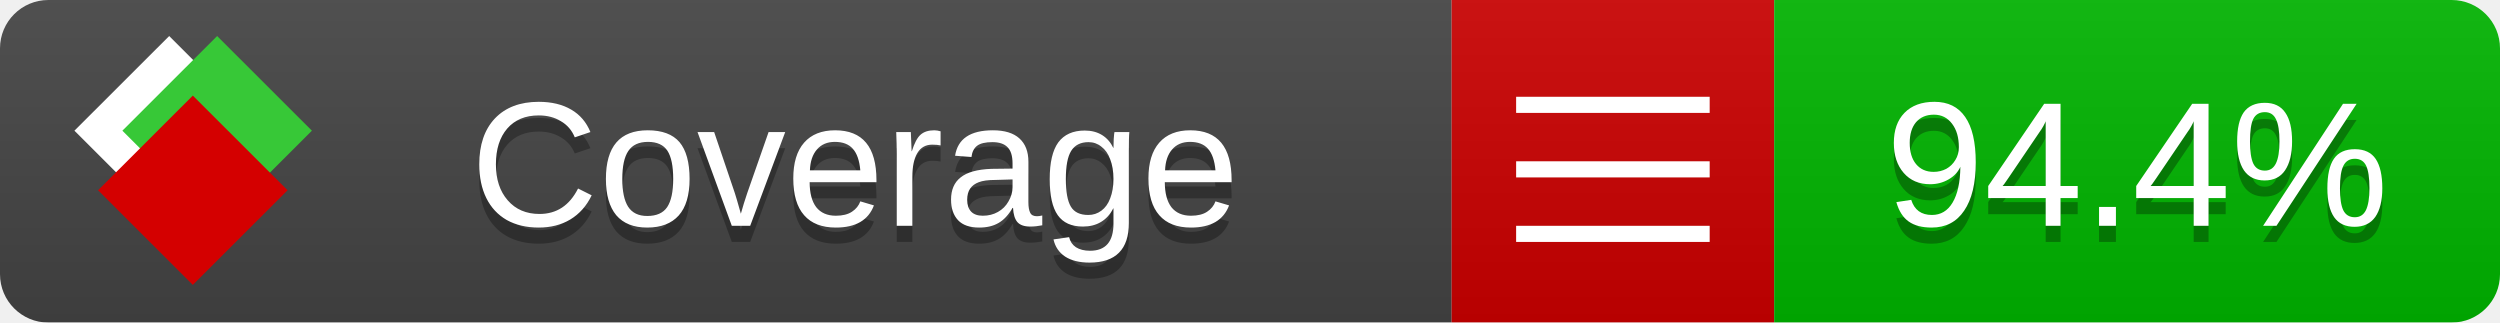
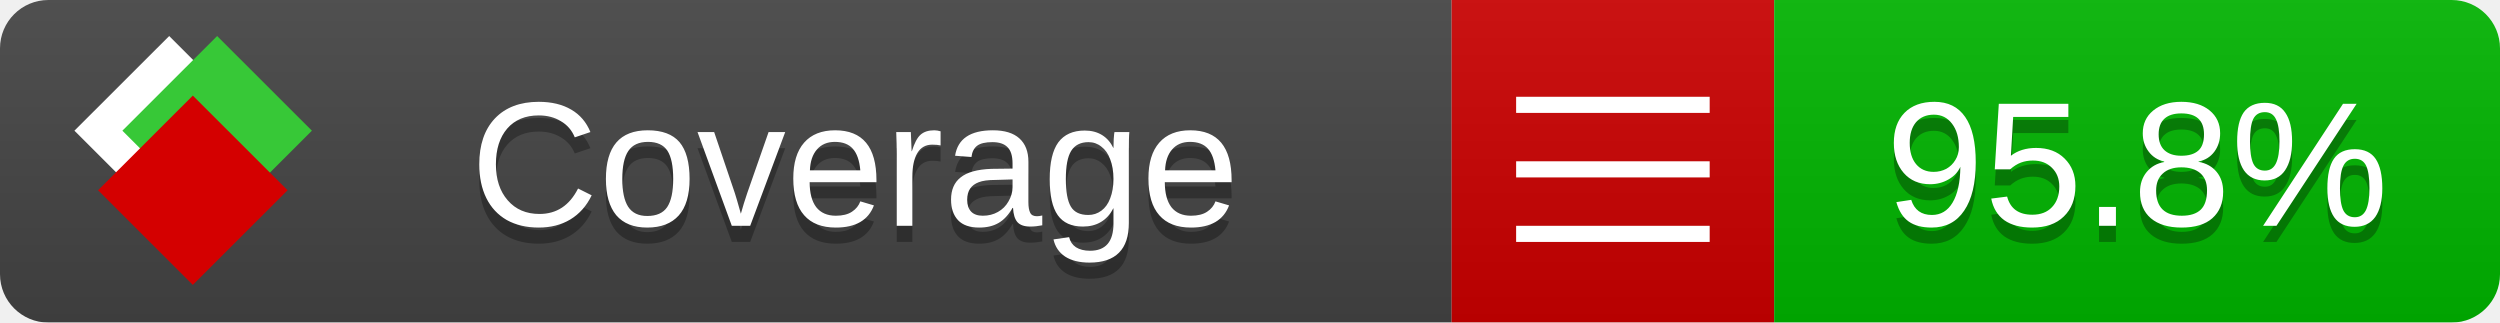
<svg xmlns="http://www.w3.org/2000/svg" xmlns:xlink="http://www.w3.org/1999/xlink" width="155" height="20">
  <style type="text/css">
          
            @keyframes fade1 {
                0% { visibility: visible; opacity: 1; }
               27% { visibility: visible; opacity: 1; }
               33% { visibility: hidden; opacity: 0; }
               60% { visibility: hidden; opacity: 0; }
               66% { visibility: hidden; opacity: 0; }
               93% { visibility: hidden; opacity: 0; }
              100% { visibility: visible; opacity: 1; }
            }
            @keyframes fade2 {
                0% { visibility: hidden; opacity: 0; }
               27% { visibility: hidden; opacity: 0; }
               33% { visibility: visible; opacity: 1; }
               60% { visibility: visible; opacity: 1; }
               66% { visibility: hidden; opacity: 0; }
               93% { visibility: hidden; opacity: 0; }
              100% { visibility: hidden; opacity: 0; }
            }
            @keyframes fade3 {
                0% { visibility: hidden; opacity: 0; }
               27% { visibility: hidden; opacity: 0; }
               33% { visibility: hidden; opacity: 0; }
               60% { visibility: hidden; opacity: 0; }
               66% { visibility: visible; opacity: 1; }
               93% { visibility: visible; opacity: 1; }
              100% { visibility: hidden; opacity: 0; }
            }
            .linecoverage {
                animation-duration: 15s;
                animation-name: fade1;
                animation-iteration-count: infinite;
            }
            .branchcoverage {
                animation-duration: 15s;
                animation-name: fade2;
                animation-iteration-count: infinite;
            }
            .methodcoverage {
                animation-duration: 15s;
                animation-name: fade3;
                animation-iteration-count: infinite;
            }
          
    </style>
  <defs>
    <linearGradient id="gradient" x2="0" y2="100%">
      <stop offset="0" stop-color="#bbb" stop-opacity=".1" />
      <stop offset="1" stop-opacity=".1" />
    </linearGradient>
    <linearGradient id="c">
      <stop offset="0" stop-color="#d40000" />
      <stop offset="1" stop-color="#ff2a2a" />
    </linearGradient>
    <linearGradient id="a">
      <stop offset="0" stop-color="#e0e0de" />
      <stop offset="1" stop-color="#fff" />
    </linearGradient>
    <linearGradient id="b">
      <stop offset="0" stop-color="#37c837" />
      <stop offset="1" stop-color="#217821" />
    </linearGradient>
    <linearGradient xlink:href="#a" id="e" x1="106.44" x2="69.96" y1="-11.96" y2="-46.84" gradientTransform="matrix(-.8426 -.00045 -.00045 -.8426 -94.27 -75.82)" gradientUnits="userSpaceOnUse" />
    <linearGradient xlink:href="#b" id="f" x1="56.19" x2="77.97" y1="-23.45" y2="10.62" gradientTransform="matrix(.8426 .00045 .00045 .8426 94.27 75.82)" gradientUnits="userSpaceOnUse" />
    <linearGradient xlink:href="#c" id="g" x1="79.98" x2="132.9" y1="10.79" y2="10.79" gradientTransform="matrix(.8426 .00045 .00045 .8426 94.27 75.82)" gradientUnits="userSpaceOnUse" />
    <mask id="mask">
      <rect width="155" height="20" rx="3" fill="#fff" />
    </mask>
    <g id="icon" transform="matrix(.04486 0 0 .04481 -.48 -.63)">
      <rect width="52.92" height="52.92" x="-109.72" y="-27.13" fill="url(#e)" transform="rotate(-135)" />
      <rect width="52.92" height="52.92" x="70.19" y="-39.18" fill="url(#f)" transform="rotate(45)" />
      <rect width="52.92" height="52.92" x="80.05" y="-15.74" fill="url(#g)" transform="rotate(45)" />
    </g>
  </defs>
  <g mask="url(#mask)">
    <rect x="0" y="0" width="90" height="20" fill="#444" />
    <rect x="90" y="0" width="20" height="20" fill="#c00" />
    <rect x="110" y="0" width="45" height="20" fill="#00B600" />
    <rect x="0" y="0" width="155" height="20" fill="url(#gradient)" />
  </g>
  <g>
    <path class="" stroke="#fff" d="M94 6.5 h12 M94 10.5 h12 M94 14.5 h12" />
  </g>
  <g fill="#fff" text-anchor="middle" font-family="Verdana,Arial,Geneva,sans-serif" font-size="11">
    <a xlink:href="https://github.com/danielpalme/ReportGenerator" target="_top">
      <use xlink:href="#icon" transform="translate(3,1) scale(3.5)" />
    </a>
    <text x="53" y="15" fill="#010101" fill-opacity=".3">Coverage</text>
    <text x="53" y="14" fill="#fff">Coverage</text>
-     <text class="" x="132.5" y="15" fill="#010101" fill-opacity=".3">94.4%</text>
-     <text class="" x="132.5" y="14">94.4%</text>
+     <text class="" x="132.5" y="15" fill="#010101" fill-opacity=".3">95.8%</text>
+     <text class="" x="132.5" y="14">95.8%</text>
  </g>
  <g>
    <rect class="" x="90" y="0" width="65" height="20" fill-opacity="0" />
  </g>
</svg>
